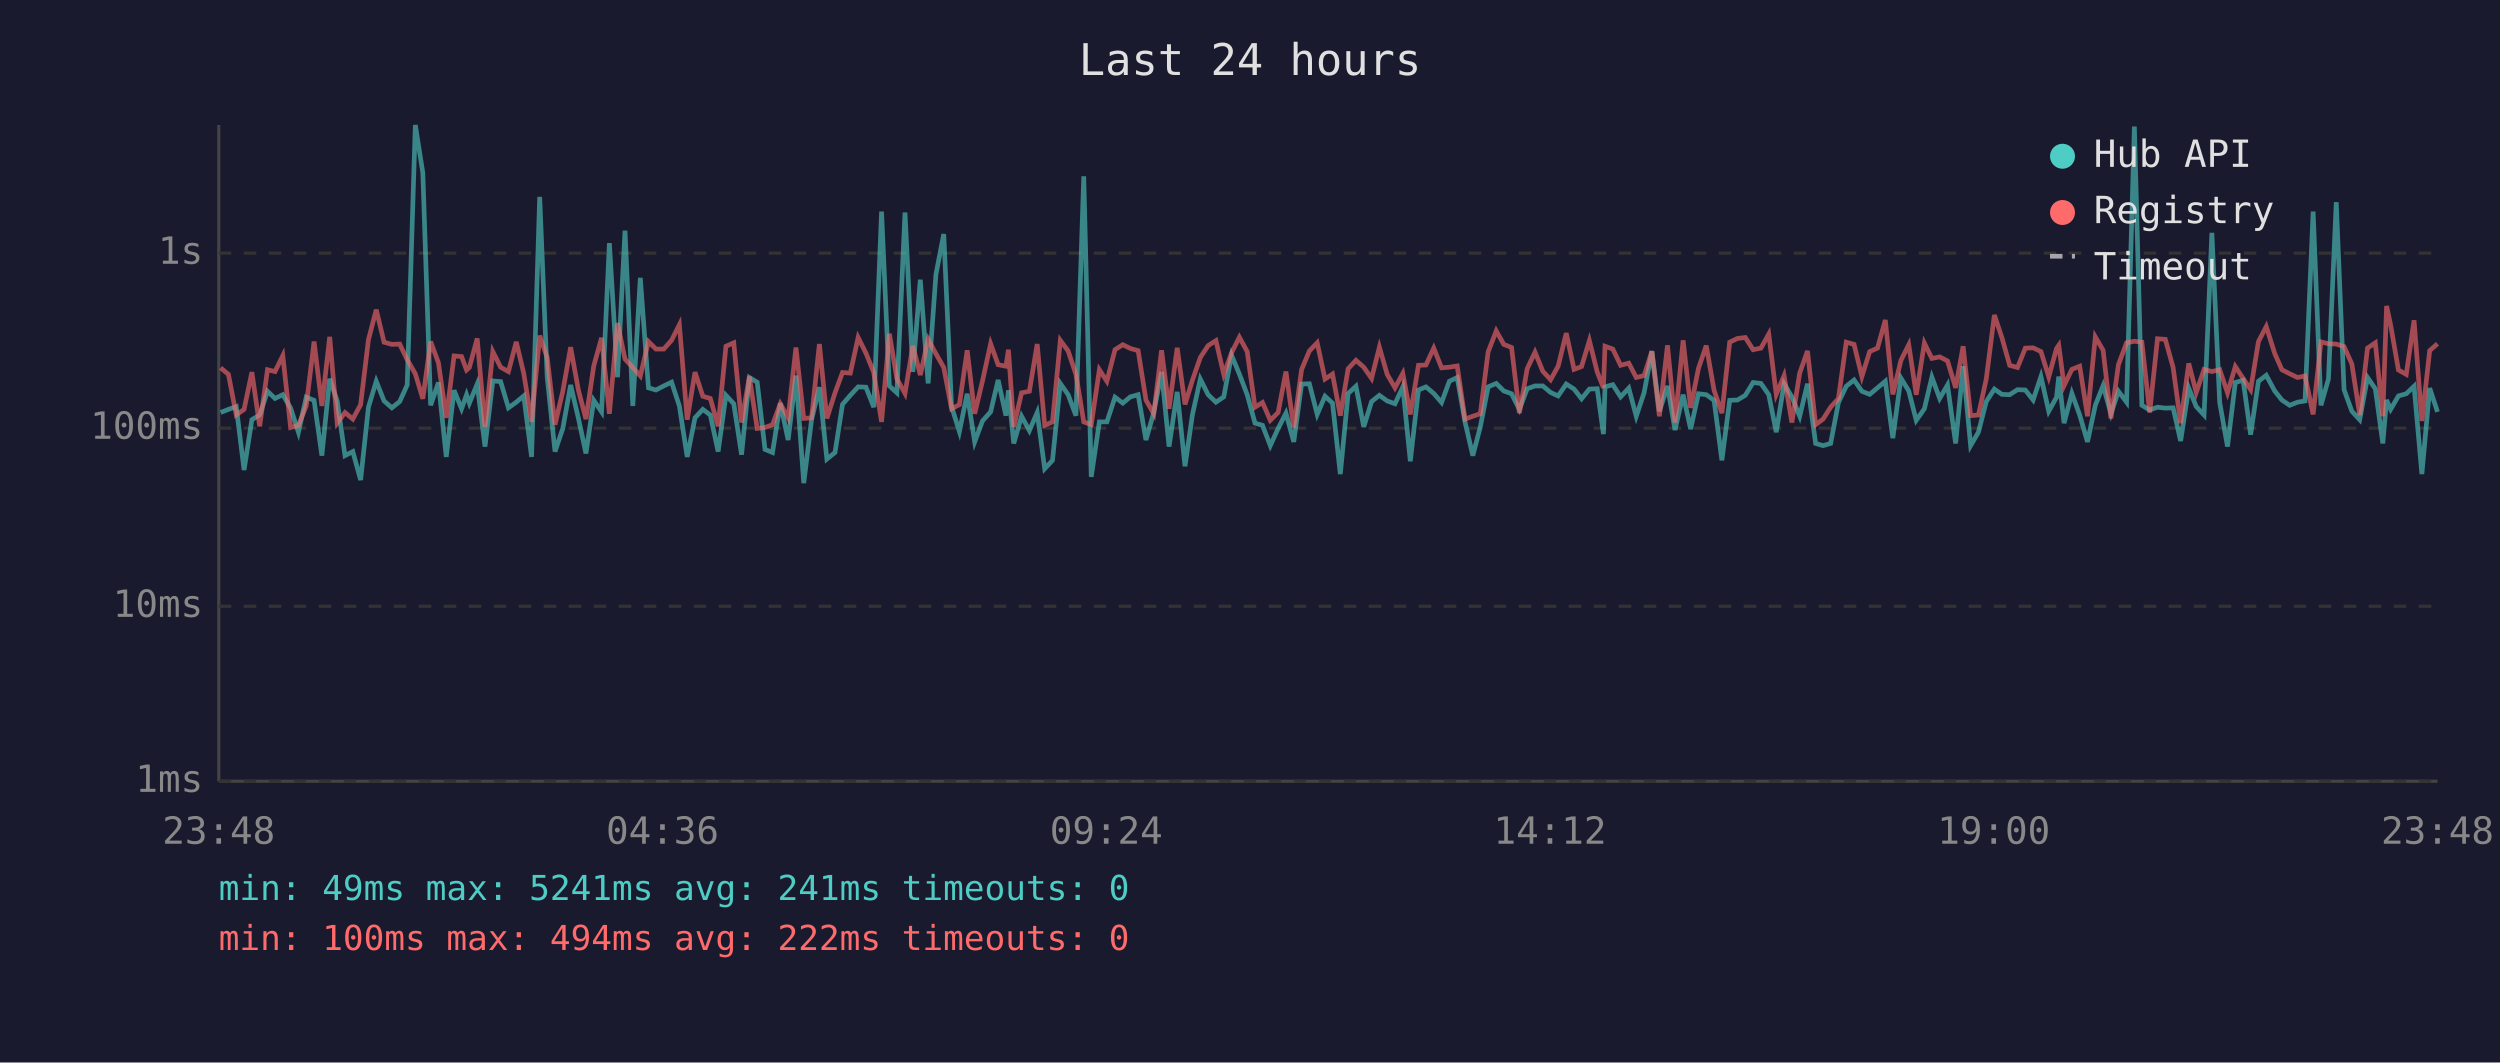
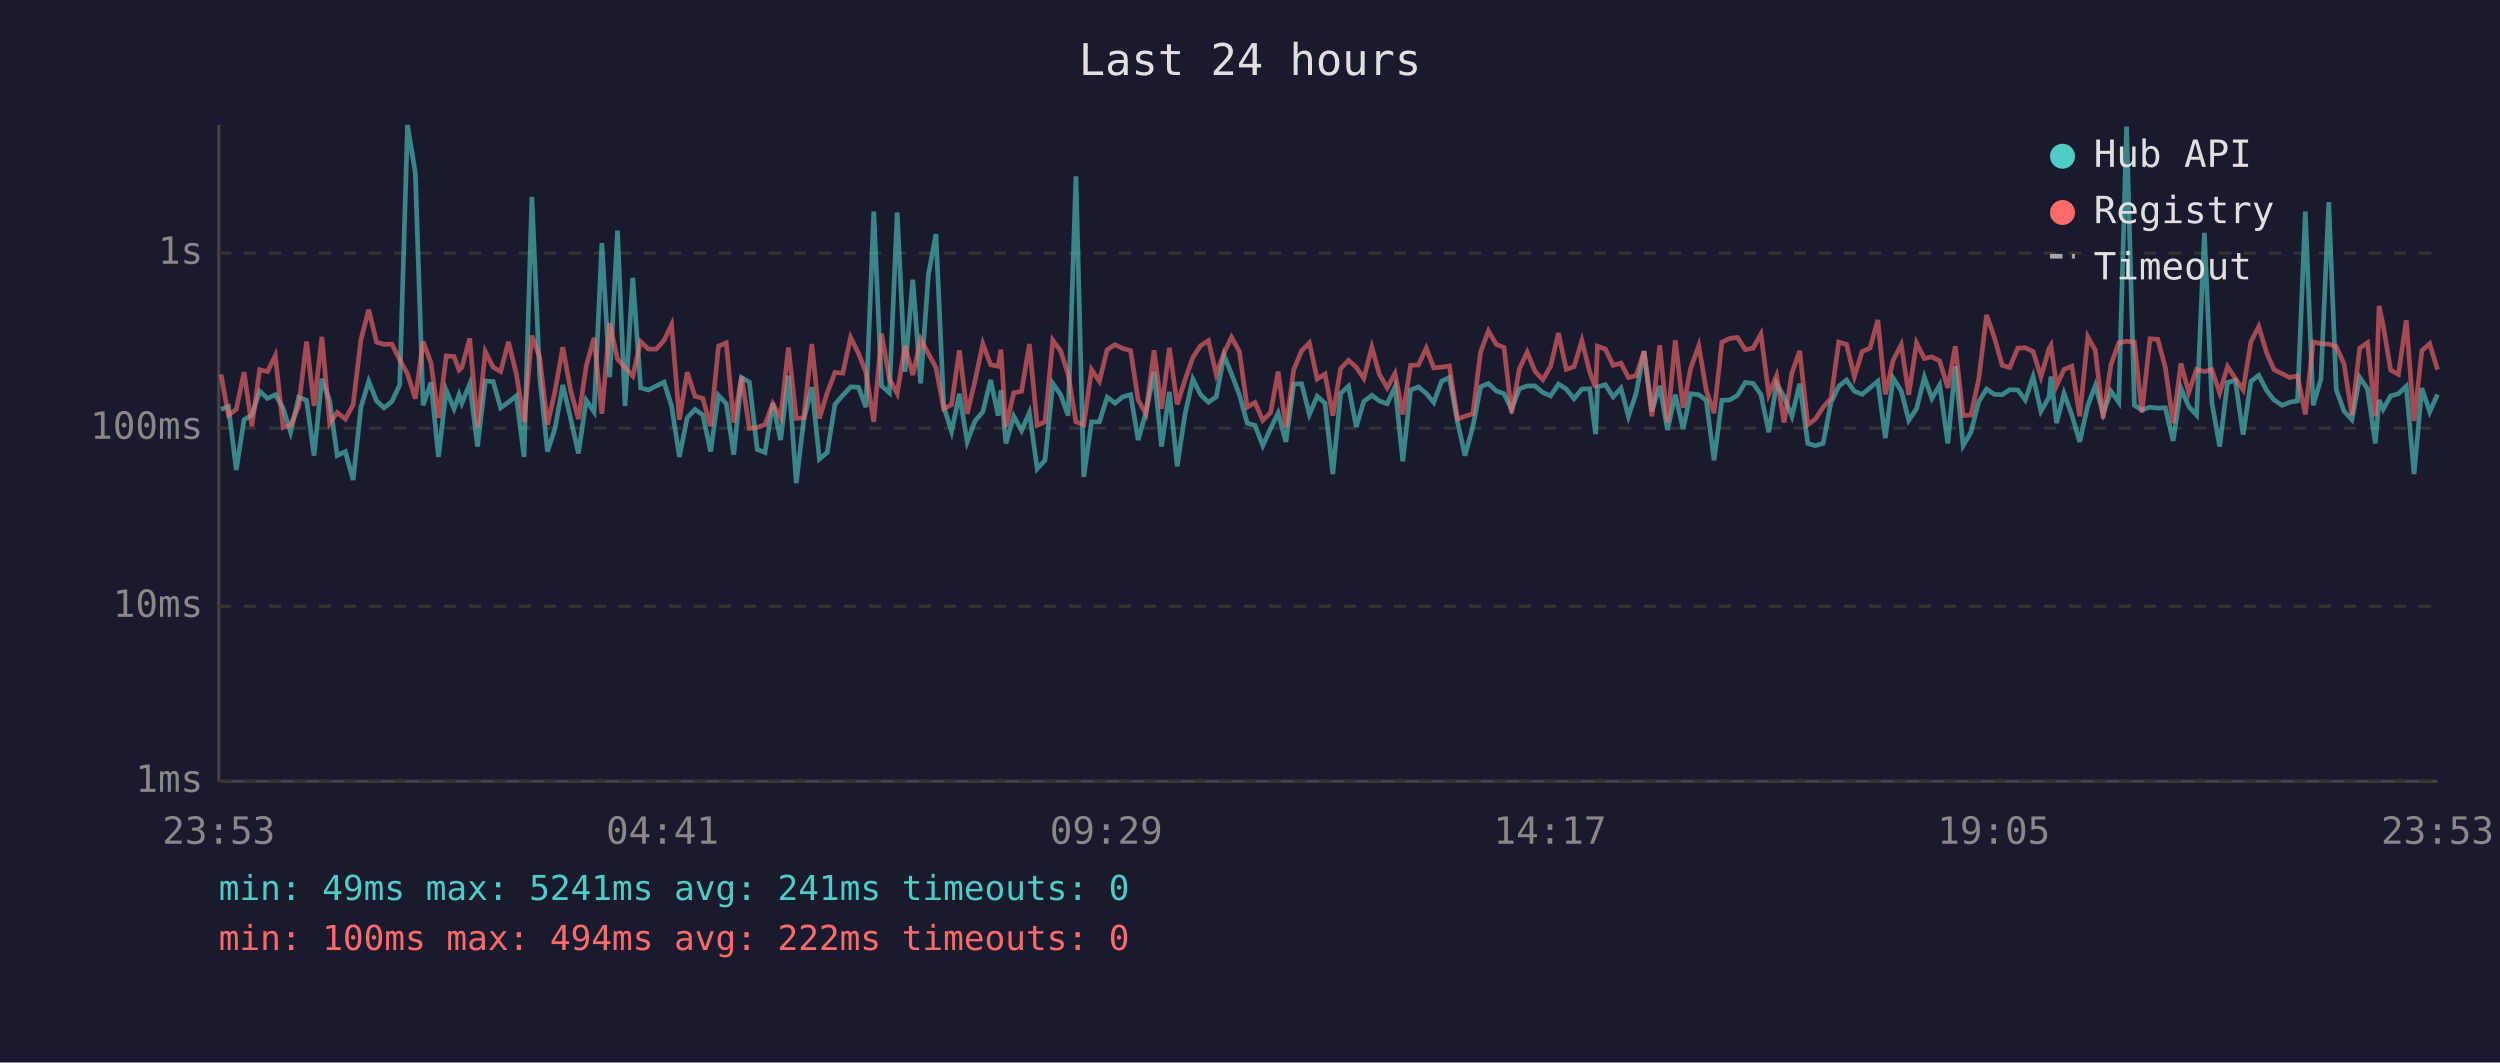
<svg xmlns="http://www.w3.org/2000/svg" viewBox="0 0 800 340" font-family="monospace" font-size="12">
  <rect width="800" height="340" fill="#1a1a2e" />
  <text x="400" y="24" fill="#e0e0e0" font-size="14" text-anchor="middle">Last 24 hours</text>
  <line x1="70" y1="40" x2="70" y2="250" stroke="#444" stroke-width="1" />
  <line x1="70" y1="250" x2="780" y2="250" stroke="#444" stroke-width="1" />
  <line x1="70" y1="250" x2="780" y2="250" stroke="#333" stroke-width="1" stroke-dasharray="4" />
  <text x="65" y="250" fill="#888" text-anchor="end" dominant-baseline="middle">1ms</text>
  <line x1="70" y1="194" x2="780" y2="194" stroke="#333" stroke-width="1" stroke-dasharray="4" />
  <text x="65" y="194" fill="#888" text-anchor="end" dominant-baseline="middle">10ms</text>
  <line x1="70" y1="137" x2="780" y2="137" stroke="#333" stroke-width="1" stroke-dasharray="4" />
  <text x="65" y="137" fill="#888" text-anchor="end" dominant-baseline="middle">100ms</text>
  <line x1="70" y1="81" x2="780" y2="81" stroke="#333" stroke-width="1" stroke-dasharray="4" />
  <text x="65" y="81" fill="#888" text-anchor="end" dominant-baseline="middle">1s</text>
-   <text x="70" y="270" fill="#888" text-anchor="middle">23:48</text>
-   <text x="212" y="270" fill="#888" text-anchor="middle">04:36</text>
-   <text x="354" y="270" fill="#888" text-anchor="middle">09:24</text>
-   <text x="496" y="270" fill="#888" text-anchor="middle">14:12</text>
-   <text x="638" y="270" fill="#888" text-anchor="middle">19:00</text>
-   <text x="780" y="270" fill="#888" text-anchor="middle">23:48</text>
-   <polyline points="70.6,132.0 73.1,131.0 75.6,130.1 78.1,150.4 80.6,134.3 83.1,132.8 85.6,125.2 88.0,127.5 90.5,126.3 93.0,130.6 95.5,138.3 98.0,127.1 100.5,128.1 103.0,145.8 105.5,121.2 107.9,128.3 110.4,145.8 112.9,144.5 115.4,153.6 117.9,130.3 120.4,122.0 122.9,128.3 125.4,130.5 127.9,128.5 130.3,123.2 132.9,40.0 135.3,55.3 137.8,129.7 140.3,122.4 142.8,146.2 145.3,124.9 147.7,130.8 149.3,126.3 150.2,129.0 152.7,122.9 155.2,142.9 157.7,121.9 160.2,122.1 162.7,130.5 165.2,128.7 167.6,126.7 170.1,146.2 172.7,63.0 175.1,120.6 177.6,144.5 180.1,137.1 182.6,123.2 185.1,133.9 187.5,145.1 190.0,128.1 192.5,131.8 195.0,77.8 197.6,120.7 200.0,73.8 202.5,129.9 204.9,88.9 207.5,124.1 209.9,124.8 212.4,123.5 214.9,122.3 217.4,129.9 219.9,146.2 222.4,133.7 224.9,131.0 227.3,132.8 229.8,144.5 232.3,126.5 234.8,129.2 237.3,145.5 239.8,120.8 242.3,122.3 244.8,143.8 247.2,144.8 249.7,129.0 252.2,140.8 254.7,120.2 257.2,154.6 259.7,134.3 262.2,123.9 264.6,146.9 267.2,144.8 269.6,129.4 272.1,126.5 274.6,123.8 277.1,123.9 279.6,130.3 282.1,67.7 284.6,123.5 287.0,125.7 289.6,68.0 292.1,119.0 294.5,89.5 297.0,122.7 299.5,87.8 302.0,74.9 304.5,130.1 307.0,138.1 309.5,126.0 311.9,141.4 314.4,134.7 317.0,131.8 319.4,121.6 321.9,133.0 322.7,124.9 324.4,141.9 326.9,133.2 329.4,137.8 331.9,132.0 334.3,150.0 336.8,147.3 339.3,122.7 341.8,126.3 344.3,133.0 346.8,56.4 349.2,152.6 351.8,135.0 354.2,135.0 356.8,127.1 359.3,129.0 361.7,127.0 364.2,126.3 366.7,140.8 369.2,132.0 371.7,119.0 374.1,142.9 376.7,125.4 379.2,149.2 381.6,132.6 384.1,121.3 386.6,126.3 389.1,128.7 391.6,127.0 394.1,113.7 396.6,119.7 399.1,126.3 401.6,135.4 404.0,136.1 406.5,142.6 409.0,137.1 411.5,132.2 414.0,141.4 416.5,122.9 419.0,122.8 421.5,132.6 424.0,126.8 426.4,129.0 428.9,151.7 431.4,125.9 433.9,123.6 436.4,136.6 438.9,128.5 441.4,126.5 443.9,128.3 446.4,129.2 448.9,123.8 451.3,147.6 453.9,124.8 456.3,123.8 458.8,125.9 461.3,128.8 463.8,122.0 466.3,120.8 468.8,135.0 471.3,145.8 473.7,136.6 476.2,123.8 478.8,122.7 481.2,125.1 483.7,126.0 486.2,131.0 488.7,124.4 491.2,123.5 493.7,123.5 496.2,125.6 498.6,126.7 501.2,122.9 503.7,124.5 506.1,127.6 508.6,124.5 511.1,124.4 513.1,138.9 513.6,123.8 516.1,123.1 518.6,127.0 521.2,124.2 523.6,133.2 526.1,125.7 528.6,112.4 531.0,131.6 533.6,123.5 536.0,137.6 538.6,126.3 541.0,137.3 543.5,126.0 546.0,126.3 548.5,128.1 551.0,147.3 553.5,128.1 556.0,128.0 558.5,126.5 561.0,122.4 563.5,122.7 566.0,126.3 568.4,138.3 570.9,122.8 573.4,127.0 575.9,133.2 578.4,122.8 581.0,141.9 583.4,142.6 585.8,141.9 588.3,128.8 590.8,123.6 593.3,121.6 595.8,125.2 598.3,126.2 600.8,124.1 603.3,122.0 605.7,140.2 608.3,121.0 610.8,125.1 613.2,134.5 615.8,130.8 618.2,120.7 620.7,127.5 623.2,123.2 625.8,141.9 628.2,117.2 630.6,142.6 633.1,138.3 635.6,128.5 638.2,124.5 640.6,126.2 643.1,126.3 645.6,124.7 648.1,124.8 650.6,128.0 653.1,120.5 655.6,131.6 658.1,127.1 658.8,120.5 660.5,135.4 663.0,125.9 665.5,132.8 668.0,141.4 670.5,129.7 673.0,123.4 675.5,132.4 677.9,125.2 680.5,128.7 683.0,40.5 685.4,129.7 687.9,131.2 690.4,130.3 692.9,130.6 695.4,130.5 697.8,141.1 700.4,124.2 702.8,130.1 705.3,132.8 707.8,74.5 710.3,128.8 712.8,142.9 715.3,122.4 717.8,121.7 720.2,139.1 722.7,122.0 725.2,120.1 727.9,125.1 730.2,128.0 732.7,129.7 735.2,128.7 737.6,128.3 740.2,67.7 742.7,129.7 745.1,121.3 747.6,64.7 750.1,124.7 752.6,131.6 755.1,134.3 757.6,120.8 760.1,124.4 762.5,141.9 763.7,128.0 765.0,131.0 767.5,126.7 770.0,126.0 772.5,123.6 775.0,151.7 777.5,124.2 780.0,131.8" fill="none" stroke="#4ecdc4" stroke-width="1.5" opacity="0.6" />
-   <polyline points="70.6,117.7 73.1,119.8 75.6,132.8 78.1,131.0 80.6,119.1 83.1,136.4 85.6,118.3 88.0,118.9 90.5,113.8 93.0,136.8 95.5,136.1 98.0,129.9 100.5,109.3 103.0,129.9 105.5,107.8 107.9,135.4 110.4,132.0 112.9,134.1 115.4,129.5 117.9,108.7 120.4,99.1 122.9,109.5 125.4,110.2 127.9,110.1 130.3,115.1 132.9,119.6 135.3,127.6 137.8,109.3 140.3,116.1 142.8,133.7 145.3,113.9 147.7,114.1 149.3,118.4 150.2,117.6 152.7,108.3 155.2,136.6 157.7,112.5 160.2,117.5 162.7,118.9 165.2,109.4 167.6,119.5 170.1,135.0 172.7,107.4 175.1,114.4 177.6,135.9 180.1,125.2 182.6,111.1 185.1,124.9 187.5,134.1 190.0,117.1 192.5,108.1 195.0,132.4 197.6,103.4 200.0,114.9 202.5,117.6 204.9,120.3 207.5,109.3 209.9,111.7 212.4,111.7 214.9,108.9 217.4,103.9 219.9,134.3 222.4,119.1 224.9,126.8 227.3,127.5 229.8,136.4 232.3,110.8 234.8,109.7 237.3,135.2 239.8,120.5 242.3,137.1 244.8,136.8 247.2,135.9 249.7,129.2 252.2,133.7 254.7,111.2 257.2,133.9 259.7,133.7 262.2,110.1 264.6,133.9 267.2,125.7 269.6,119.2 272.1,119.4 274.6,108.0 277.1,113.0 279.6,119.2 282.1,135.0 284.6,106.8 287.0,121.2 289.6,125.9 292.1,110.7 294.5,120.0 297.0,108.6 299.5,113.2 302.0,117.6 304.5,130.8 307.0,129.5 309.5,112.1 311.9,132.4 314.4,121.9 317.0,110.0 319.4,116.7 321.9,117.2 322.7,111.9 324.4,136.6 326.9,125.7 329.4,125.2 331.9,110.1 334.3,136.1 336.8,135.0 339.3,108.9 341.8,112.3 344.3,119.8 346.8,135.0 349.2,135.9 351.8,118.3 354.2,122.0 356.8,111.9 359.3,110.3 361.7,111.5 364.2,112.2 366.7,128.0 369.2,132.4 371.7,112.1 374.1,130.8 376.7,111.3 379.2,129.4 381.6,121.6 384.1,114.4 386.6,110.6 389.1,109.0 391.6,119.8 394.1,112.9 396.6,107.9 399.1,112.5 401.6,130.3 404.0,128.8 406.5,134.5 409.0,132.0 411.5,118.9 414.0,136.8 416.5,118.3 419.0,112.3 421.5,109.7 424.0,121.3 426.4,119.7 428.9,133.0 431.4,118.0 433.9,115.3 436.4,117.5 438.9,121.1 441.4,111.1 443.9,119.8 446.4,124.1 448.9,119.5 451.3,132.6 453.9,116.9 456.3,116.8 458.8,111.4 461.3,117.7 463.8,117.5 466.3,117.1 468.8,134.1 471.3,133.2 473.7,132.4 476.2,112.6 478.8,105.9 481.2,110.2 483.7,111.2 486.2,132.2 488.7,118.0 491.2,112.7 493.7,118.8 496.2,121.5 498.6,117.2 501.2,106.6 503.7,118.2 506.1,117.3 508.6,109.0 511.1,119.0 513.1,124.1 513.6,110.8 516.1,111.7 518.6,116.9 521.2,116.2 523.6,120.8 526.1,120.2 528.6,112.4 531.0,133.2 533.6,110.5 536.0,135.2 538.6,108.9 541.0,130.5 543.5,117.9 546.0,110.6 548.5,124.9 551.0,132.2 553.5,109.5 556.0,108.3 558.5,108.0 561.0,111.9 563.5,111.4 566.0,106.9 568.4,126.2 570.9,120.2 573.4,135.2 575.9,119.4 578.4,112.3 581.0,135.9 583.4,134.1 585.8,130.3 588.3,127.5 590.8,109.5 593.3,110.2 595.8,120.5 598.3,112.5 600.8,111.4 603.3,102.4 605.7,126.2 608.3,115.3 610.8,110.3 613.2,126.3 615.8,109.8 618.2,114.7 620.7,114.2 623.2,115.5 625.8,124.1 628.2,110.8 630.6,133.0 633.1,132.8 635.6,121.3 638.2,100.8 640.6,108.0 643.1,116.9 645.6,117.6 648.1,111.4 650.6,111.3 653.1,112.5 655.6,120.6 658.1,111.5 658.8,110.5 660.5,123.4 663.0,118.2 665.5,117.2 668.0,133.2 670.5,107.8 673.0,112.1 675.5,133.9 677.9,116.7 680.5,109.7 683.0,109.2 685.4,109.5 687.9,132.0 690.4,108.4 692.9,108.6 695.4,117.6 697.8,135.4 700.4,116.3 702.8,125.6 705.3,118.2 707.8,118.9 710.3,118.3 712.8,125.7 715.3,117.3 717.8,121.1 720.2,124.7 722.7,109.3 725.2,104.5 727.9,113.1 730.2,118.3 732.7,119.6 735.2,120.8 737.6,120.3 740.2,132.6 742.7,109.4 745.1,110.0 747.6,110.1 750.1,110.9 752.6,116.5 755.1,132.8 757.6,111.4 760.1,109.7 762.5,133.2 763.7,97.9 765.0,104.0 767.5,118.4 770.0,119.8 772.5,102.5 775.0,134.7 777.5,112.2 780.0,110.0" fill="none" stroke="#ff6b6b" stroke-width="1.5" opacity="0.6" />
+   <text x="70" y="270" fill="#888" text-anchor="middle">23:53</text>
+   <text x="212" y="270" fill="#888" text-anchor="middle">04:41</text>
+   <text x="354" y="270" fill="#888" text-anchor="middle">09:29</text>
+   <text x="496" y="270" fill="#888" text-anchor="middle">14:17</text>
+   <text x="638" y="270" fill="#888" text-anchor="middle">19:05</text>
+   <text x="780" y="270" fill="#888" text-anchor="middle">23:53</text>
+   <polyline points="70.7,131.0 73.1,130.1 75.6,150.4 78.1,134.3 80.6,132.8 83.1,125.2 85.6,127.5 88.1,126.3 90.6,130.6 93.0,138.3 95.6,127.1 98.1,128.1 100.5,145.8 103.0,121.2 105.5,128.3 107.9,145.8 110.5,144.5 113.0,153.6 115.5,130.3 118.0,122.0 120.5,128.3 122.9,130.5 125.4,128.5 127.9,123.2 130.4,40.0 132.9,55.3 135.4,129.7 137.9,122.4 140.3,146.2 142.8,124.9 145.3,130.8 146.9,126.3 147.8,129.0 150.3,122.9 152.8,142.9 155.3,121.9 157.8,122.1 160.2,130.5 162.7,128.7 165.2,126.7 167.7,146.2 170.2,63.0 172.7,120.6 175.2,144.5 177.6,137.1 180.1,123.2 182.6,133.9 185.1,145.1 187.6,128.1 190.1,131.8 192.6,77.8 195.1,120.7 197.6,73.8 200.0,129.9 202.5,88.9 205.0,124.1 207.5,124.8 210.0,123.5 212.5,122.3 214.9,129.9 217.4,146.2 219.9,133.7 222.4,131.0 224.9,132.8 227.4,144.5 229.9,126.5 232.4,129.2 234.8,145.5 237.3,120.8 239.8,122.3 242.3,143.8 244.8,144.8 247.3,129.0 249.8,140.8 252.3,120.2 254.8,154.6 257.2,134.3 259.8,123.9 262.2,146.9 264.7,144.8 267.2,129.4 269.7,126.5 272.2,123.8 274.7,123.9 277.1,130.3 279.6,67.7 282.1,123.5 284.6,125.7 287.1,68.0 289.6,119.0 292.1,89.5 294.6,122.7 297.1,87.8 299.5,74.9 302.0,130.1 304.5,138.1 307.0,126.0 309.5,141.4 312.0,134.7 314.5,131.8 317.0,121.6 319.4,133.0 320.3,124.9 321.9,141.9 324.4,133.2 326.9,137.8 329.4,132.0 331.9,150.0 334.4,147.3 336.9,122.7 339.4,126.3 341.8,133.0 344.3,56.4 346.8,152.6 349.3,135.0 351.8,135.0 354.3,127.1 356.8,129.0 359.3,127.0 361.8,126.3 364.2,140.8 366.7,132.0 369.3,119.0 371.7,142.9 374.2,125.4 376.7,149.2 379.2,132.6 381.7,121.3 384.2,126.3 386.7,128.7 389.2,127.0 391.7,113.7 394.1,119.7 396.6,126.3 399.1,135.4 401.6,136.1 404.1,142.6 406.6,137.1 409.0,132.2 411.5,141.4 414.0,122.9 416.5,122.8 419.0,132.6 421.5,126.8 424.0,129.0 426.5,151.7 429.0,125.9 431.5,123.6 434.0,136.6 436.4,128.5 439.0,126.5 441.4,128.3 443.9,129.2 446.4,123.8 448.9,147.6 451.4,124.8 453.9,123.8 456.4,125.9 458.8,128.8 461.3,122.0 463.8,120.8 466.4,135.0 468.8,145.8 471.3,136.6 473.8,123.8 476.3,122.7 478.8,125.1 481.3,126.0 483.7,131.0 486.2,124.4 488.7,123.5 491.2,123.5 493.7,125.6 496.2,126.7 498.7,122.9 501.2,124.5 503.7,127.6 506.2,124.5 508.7,124.4 510.6,138.9 511.2,123.8 513.7,123.1 516.2,127.0 518.7,124.2 521.1,133.2 523.6,125.7 526.1,112.4 528.6,131.6 531.1,123.5 533.6,137.6 536.1,126.3 538.6,137.3 541.0,126.0 543.6,126.3 546.0,128.1 548.5,147.3 551.0,128.1 553.5,128.0 556.0,126.5 558.5,122.4 561.0,122.7 563.5,126.3 566.0,138.3 568.5,122.8 570.9,127.0 573.4,133.2 575.9,122.8 578.5,141.9 580.9,142.6 583.4,141.9 585.9,128.8 588.4,123.6 590.9,121.6 593.4,125.2 595.9,126.2 598.4,124.1 600.9,122.0 603.3,140.2 605.8,121.0 608.4,125.1 610.8,134.5 613.3,130.8 615.8,120.7 618.2,127.5 620.7,123.2 623.3,141.9 625.7,117.2 628.2,142.6 630.7,138.3 633.2,128.5 635.7,124.5 638.2,126.2 640.7,126.3 643.1,124.7 645.7,124.8 648.1,128.0 650.6,120.5 653.1,131.6 655.7,127.1 656.3,120.5 658.1,135.4 660.5,125.9 663.0,132.8 665.5,141.4 668.1,129.7 670.5,123.4 673.0,132.4 675.5,125.2 678.0,128.7 680.5,40.5 683.0,129.7 685.4,131.2 688.0,130.3 690.5,130.6 692.9,130.5 695.4,141.1 697.9,124.2 700.4,130.1 702.9,132.8 705.4,74.5 707.8,128.8 710.3,142.9 712.8,122.4 715.3,121.7 717.8,139.1 720.3,122.0 722.8,120.1 725.4,125.1 727.7,128.0 730.3,129.7 732.7,128.7 735.2,128.3 737.7,67.7 740.2,129.7 742.7,121.3 745.2,64.7 747.6,124.7 750.1,131.6 752.6,134.3 755.1,120.8 757.6,124.4 760.1,141.9 761.3,128.0 762.6,131.0 765.0,126.7 767.5,126.0 770.0,123.6 772.5,151.7 775.0,124.2 777.5,131.8 780.0,126.2" fill="none" stroke="#4ecdc4" stroke-width="1.5" opacity="0.6" />
+   <polyline points="70.7,119.8 73.1,132.8 75.6,131.0 78.1,119.1 80.6,136.4 83.1,118.3 85.6,118.9 88.1,113.8 90.6,136.8 93.0,136.1 95.6,129.9 98.1,109.3 100.5,129.9 103.0,107.8 105.5,135.4 107.9,132.0 110.5,134.1 113.0,129.5 115.5,108.7 118.0,99.1 120.5,109.5 122.9,110.2 125.4,110.1 127.9,115.1 130.4,119.6 132.9,127.6 135.4,109.3 137.9,116.1 140.3,133.7 142.8,113.9 145.3,114.1 146.9,118.4 147.8,117.6 150.3,108.3 152.8,136.6 155.3,112.5 157.8,117.5 160.2,118.9 162.7,109.4 165.2,119.5 167.7,135.0 170.2,107.4 172.7,114.4 175.2,135.9 177.6,125.2 180.1,111.1 182.6,124.9 185.1,134.1 187.6,117.1 190.1,108.1 192.6,132.4 195.1,103.4 197.6,114.9 200.0,117.6 202.5,120.3 205.0,109.3 207.5,111.7 210.0,111.7 212.5,108.9 214.9,103.9 217.4,134.3 219.9,119.1 222.4,126.8 224.9,127.5 227.4,136.4 229.9,110.8 232.4,109.7 234.8,135.2 237.3,120.5 239.8,137.1 242.3,136.8 244.8,135.9 247.3,129.2 249.8,133.7 252.3,111.2 254.8,133.9 257.2,133.7 259.8,110.1 262.2,133.9 264.7,125.7 267.2,119.2 269.7,119.4 272.2,108.0 274.7,113.0 277.1,119.2 279.6,135.0 282.1,106.8 284.6,121.2 287.1,125.9 289.6,110.7 292.1,120.0 294.6,108.6 297.1,113.2 299.5,117.6 302.0,130.8 304.5,129.5 307.0,112.1 309.5,132.4 312.0,121.9 314.5,110.0 317.0,116.7 319.4,117.2 320.3,111.9 321.9,136.6 324.4,125.7 326.9,125.2 329.4,110.1 331.9,136.1 334.4,135.0 336.9,108.9 339.4,112.3 341.8,119.8 344.3,135.0 346.8,135.9 349.3,118.3 351.8,122.0 354.3,111.9 356.8,110.3 359.3,111.5 361.8,112.2 364.2,128.0 366.7,132.4 369.3,112.1 371.7,130.8 374.2,111.3 376.7,129.4 379.2,121.6 381.7,114.4 384.2,110.6 386.7,109.0 389.2,119.8 391.7,112.9 394.1,107.9 396.6,112.5 399.1,130.3 401.6,128.8 404.1,134.5 406.6,132.0 409.0,118.9 411.5,136.8 414.0,118.3 416.5,112.3 419.0,109.7 421.5,121.3 424.0,119.7 426.5,133.0 429.0,118.0 431.5,115.3 434.0,117.5 436.4,121.1 439.0,111.1 441.4,119.8 443.9,124.1 446.4,119.5 448.9,132.6 451.4,116.9 453.9,116.8 456.4,111.4 458.8,117.7 461.3,117.5 463.8,117.1 466.4,134.1 468.8,133.2 471.3,132.4 473.8,112.6 476.3,105.9 478.8,110.2 481.3,111.2 483.7,132.2 486.2,118.0 488.7,112.7 491.2,118.8 493.7,121.5 496.2,117.2 498.7,106.6 501.2,118.2 503.7,117.3 506.2,109.0 508.7,119.0 510.6,124.1 511.2,110.8 513.7,111.7 516.2,116.9 518.7,116.2 521.1,120.8 523.6,120.2 526.1,112.4 528.6,133.2 531.1,110.5 533.6,135.2 536.1,108.9 538.6,130.5 541.0,117.9 543.6,110.6 546.0,124.9 548.5,132.2 551.0,109.5 553.5,108.3 556.0,108.0 558.5,111.9 561.0,111.4 563.5,106.9 566.0,126.2 568.5,120.2 570.9,135.2 573.4,119.4 575.9,112.3 578.5,135.9 580.9,134.1 583.4,130.3 585.9,127.5 588.4,109.5 590.9,110.2 593.4,120.5 595.9,112.5 598.4,111.4 600.9,102.4 603.3,126.2 605.8,115.3 608.4,110.3 610.8,126.3 613.3,109.8 615.8,114.7 618.2,114.2 620.7,115.5 623.3,124.1 625.7,110.8 628.2,133.0 630.7,132.8 633.2,121.3 635.7,100.8 638.2,108.0 640.7,116.9 643.1,117.6 645.7,111.4 648.1,111.3 650.6,112.5 653.1,120.6 655.7,111.5 656.3,110.5 658.1,123.4 660.5,118.2 663.0,117.2 665.5,133.2 668.1,107.8 670.5,112.1 673.0,133.9 675.5,116.7 678.0,109.7 680.5,109.2 683.0,109.5 685.4,132.0 688.0,108.4 690.5,108.6 692.9,117.6 695.4,135.4 697.9,116.3 700.4,125.6 702.9,118.2 705.4,118.9 707.8,118.3 710.3,125.7 712.8,117.3 715.3,121.1 717.8,124.7 720.3,109.3 722.8,104.5 725.4,113.1 727.7,118.3 730.3,119.6 732.7,120.8 735.2,120.3 737.7,132.6 740.2,109.4 742.7,110.0 745.2,110.1 747.6,110.9 750.1,116.5 752.6,132.8 755.1,111.4 757.6,109.7 760.1,133.2 761.3,97.9 762.6,104.0 765.0,118.4 767.5,119.8 770.0,102.5 772.5,134.7 775.0,112.2 777.5,110.0 780.0,118.3" fill="none" stroke="#ff6b6b" stroke-width="1.5" opacity="0.6" />
  <circle cx="660" cy="50" r="4" fill="#4ecdc4" />
  <text x="670" y="50" fill="#e0e0e0" dominant-baseline="middle">Hub API</text>
  <circle cx="660" cy="68" r="4" fill="#ff6b6b" />
  <text x="670" y="68" fill="#e0e0e0" dominant-baseline="middle">Registry</text>
  <line x1="656" y1="82" x2="664" y2="82" stroke="#e0e0e0" stroke-width="1.5" stroke-dasharray="4,3" opacity="0.7" />
  <text x="670" y="86" fill="#e0e0e0" dominant-baseline="middle">Timeout</text>
  <text x="70" y="288" fill="#4ecdc4" font-size="11">min: 49ms  max: 5241ms  avg: 241ms  timeouts: 0</text>
  <text x="70" y="304" fill="#ff6b6b" font-size="11">min: 100ms  max: 494ms  avg: 222ms  timeouts: 0</text>
</svg>
